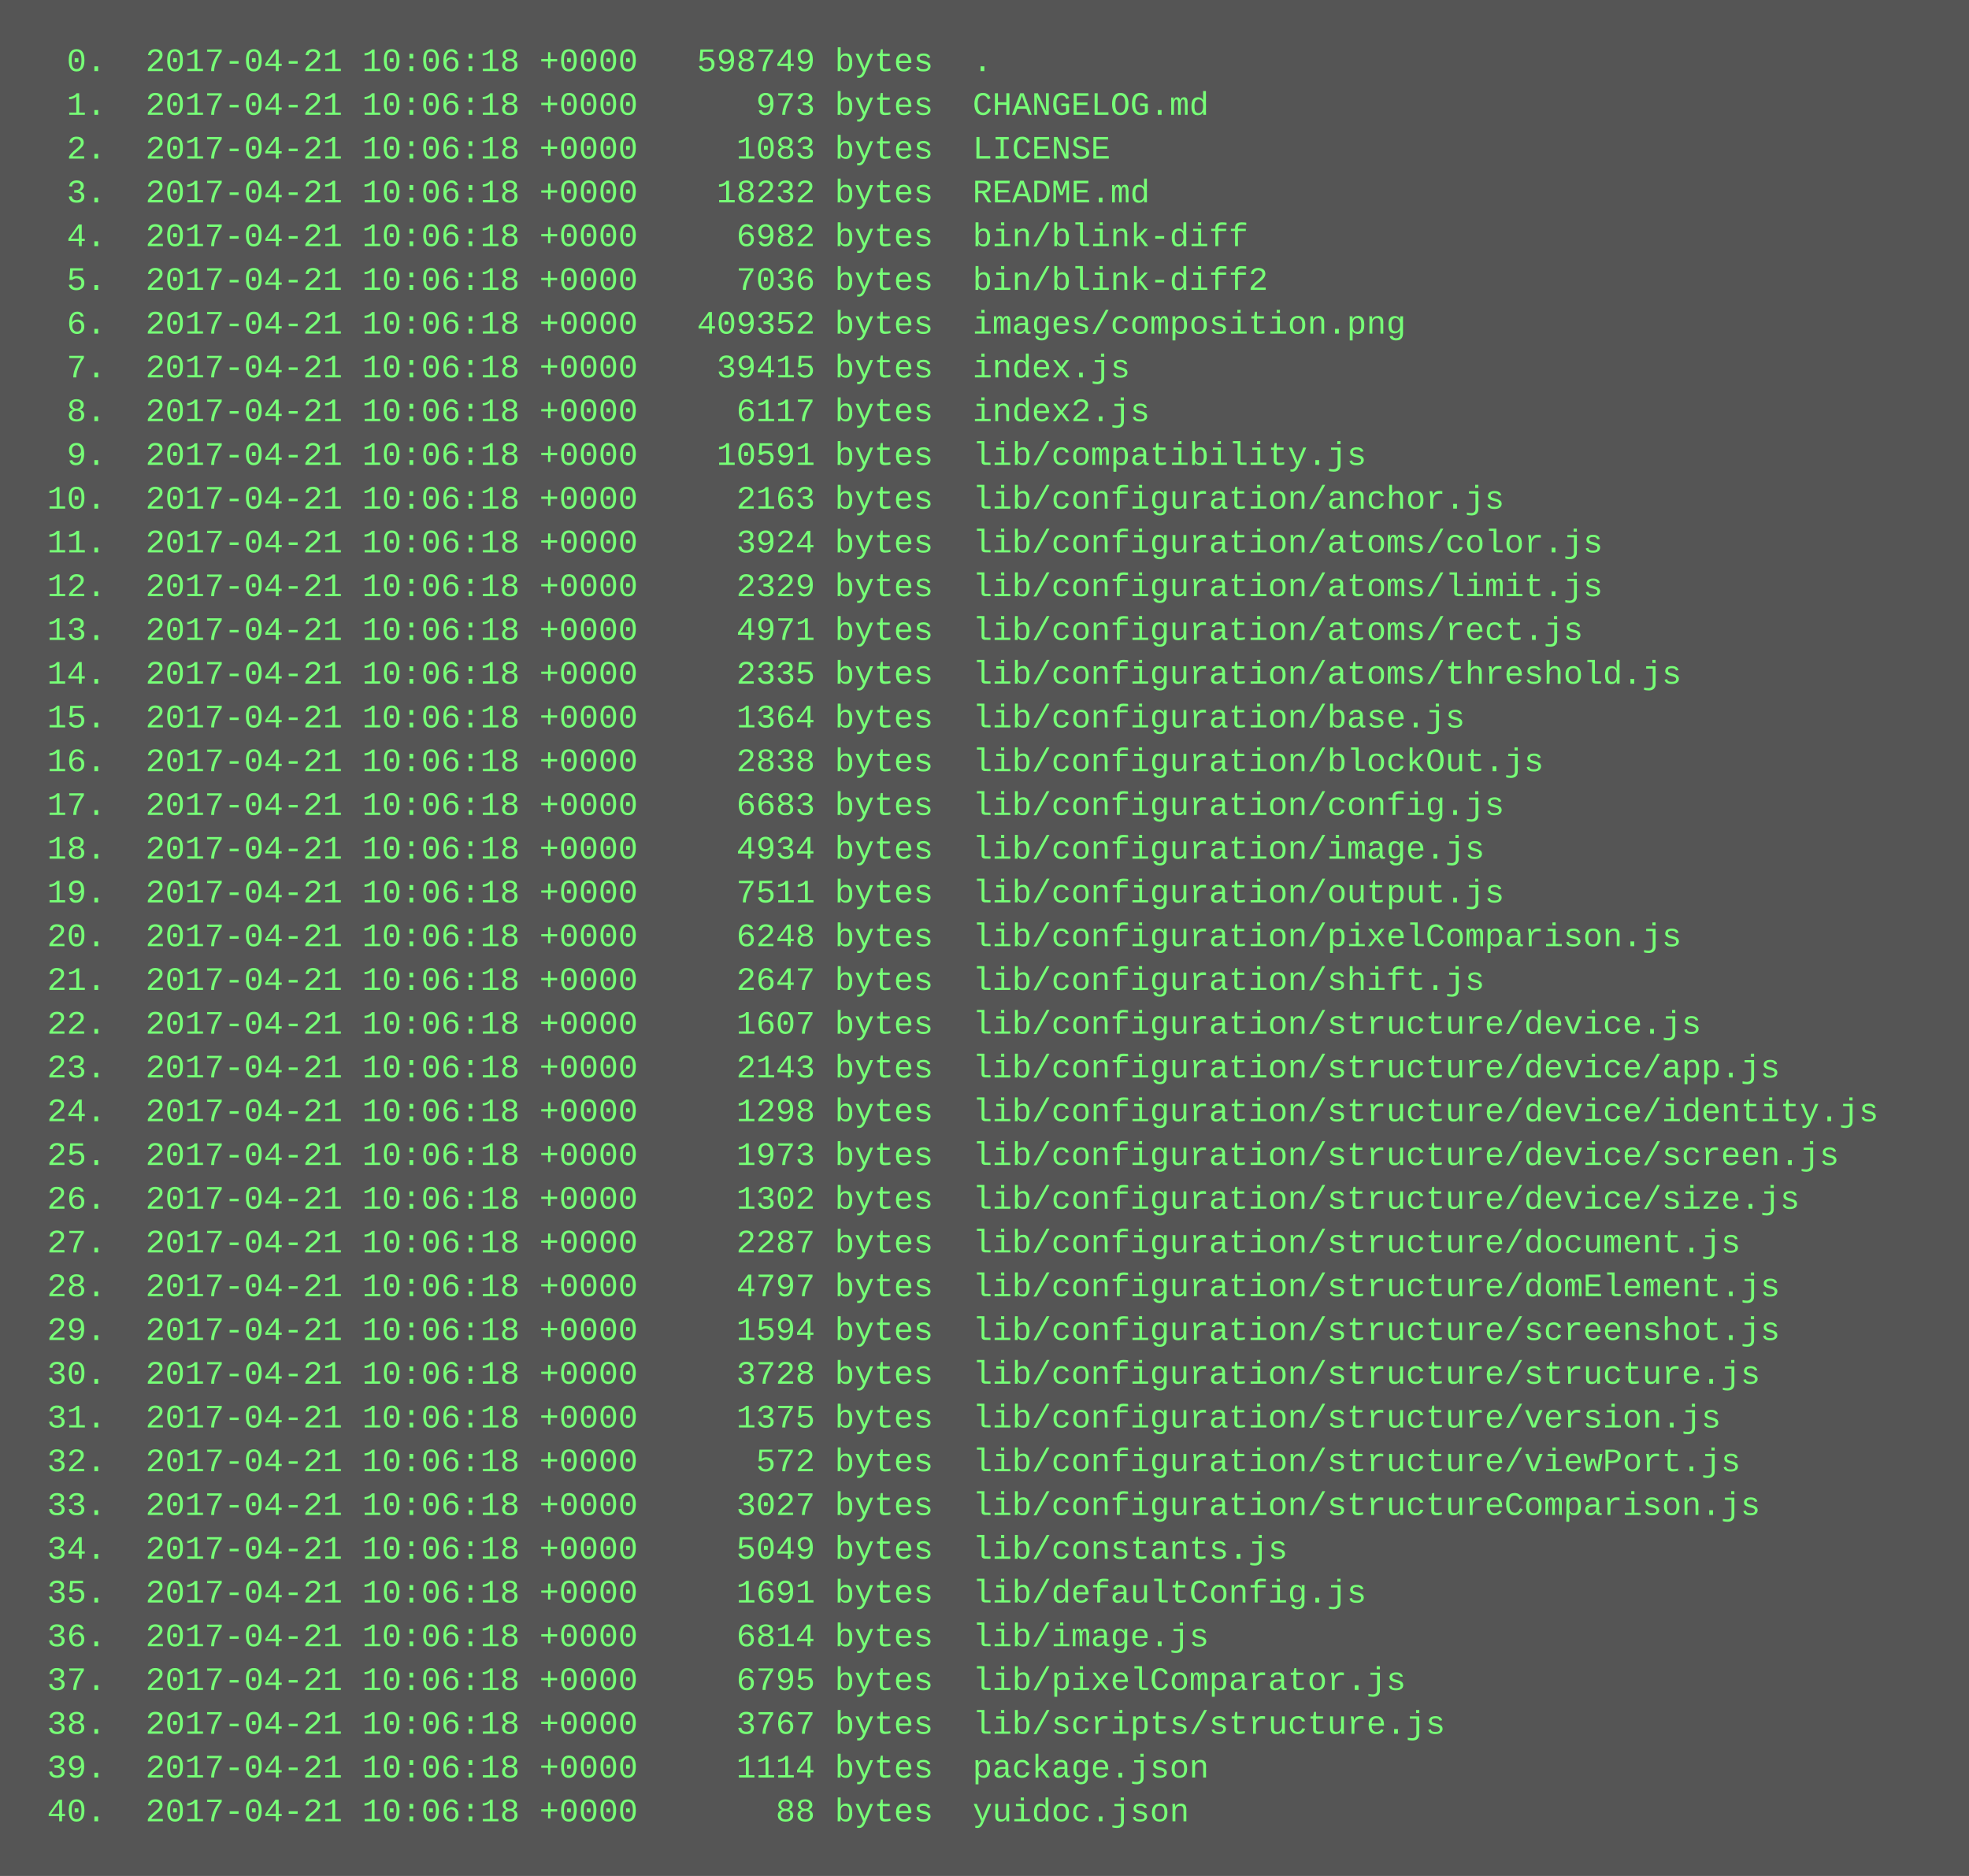
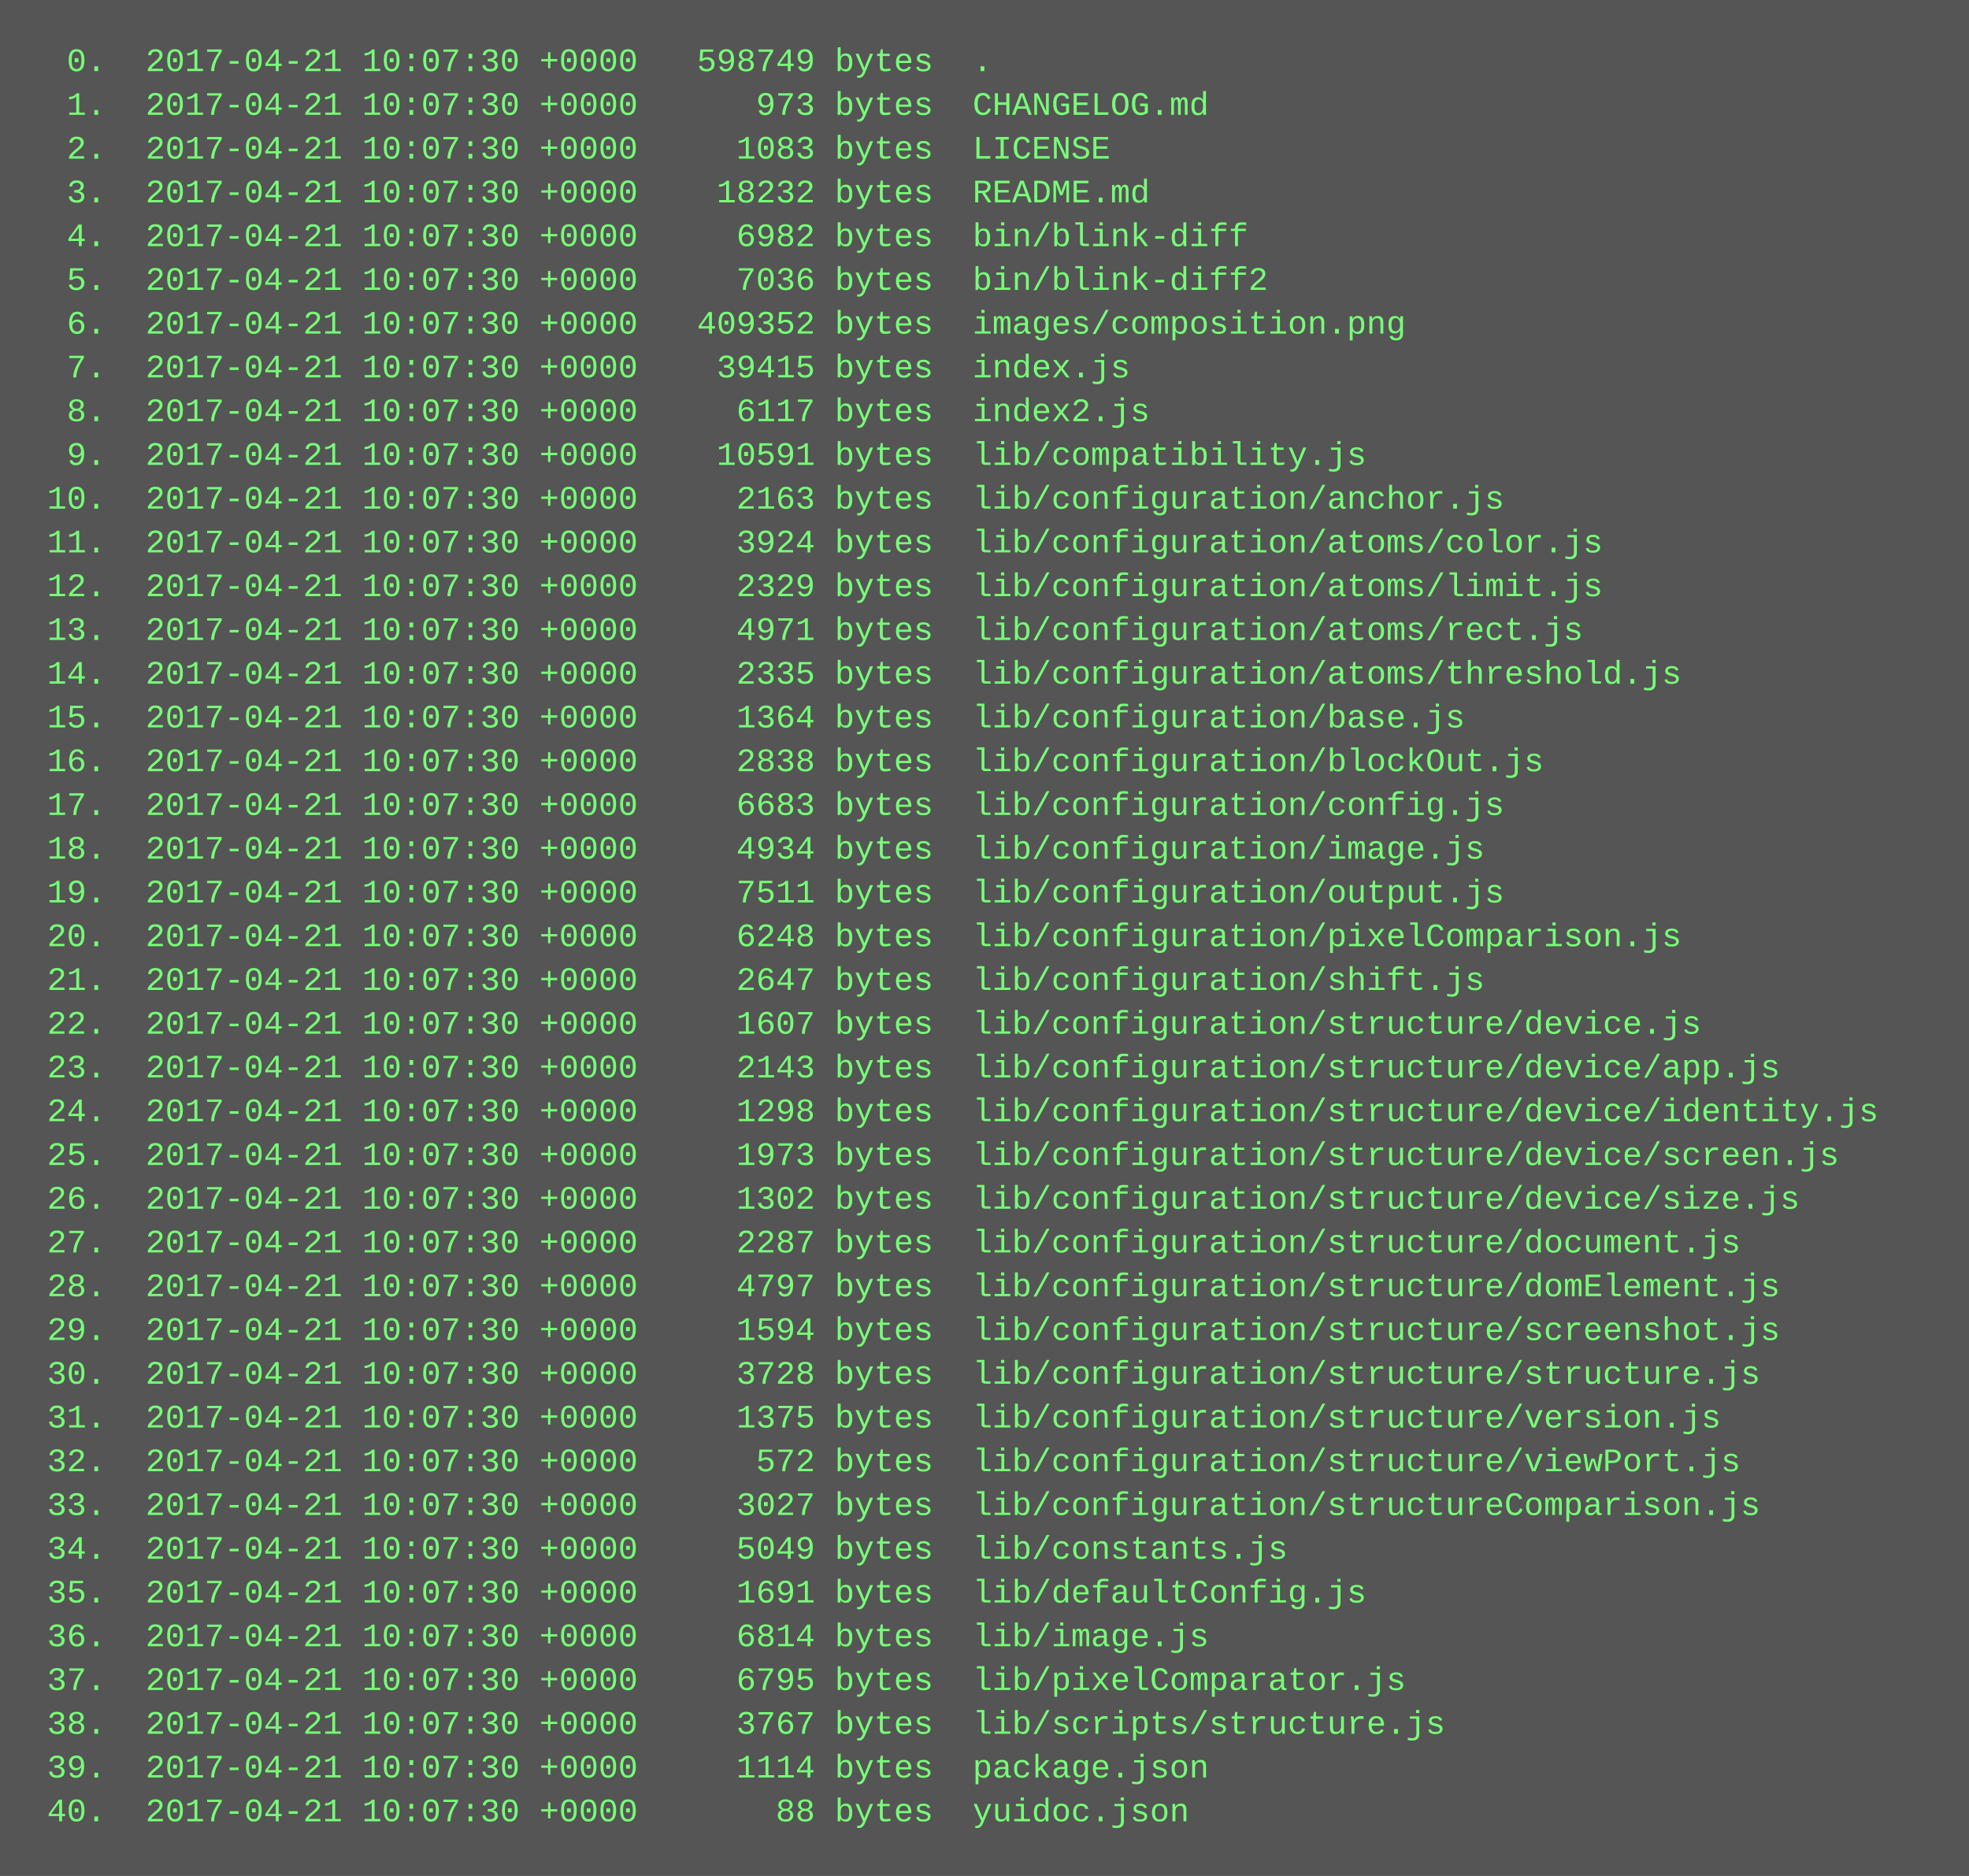
<svg xmlns="http://www.w3.org/2000/svg" height="686" width="720">
  <rect height="686" fill="#555" width="720" />
  <text fill="#7f7" font-family="Courier New" font-size="12" xml:space="preserve">
-     <tspan x="10" y="26">  0.  2017-04-21 10:06:18 +0000   598749 bytes  .</tspan>
-     <tspan x="10" y="42">  1.  2017-04-21 10:06:18 +0000      973 bytes  CHANGELOG.md</tspan>
-     <tspan x="10" y="58">  2.  2017-04-21 10:06:18 +0000     1083 bytes  LICENSE</tspan>
-     <tspan x="10" y="74">  3.  2017-04-21 10:06:18 +0000    18232 bytes  README.md</tspan>
-     <tspan x="10" y="90">  4.  2017-04-21 10:06:18 +0000     6982 bytes  bin/blink-diff</tspan>
-     <tspan x="10" y="106">  5.  2017-04-21 10:06:18 +0000     7036 bytes  bin/blink-diff2</tspan>
-     <tspan x="10" y="122">  6.  2017-04-21 10:06:18 +0000   409352 bytes  images/composition.png</tspan>
-     <tspan x="10" y="138">  7.  2017-04-21 10:06:18 +0000    39415 bytes  index.js</tspan>
-     <tspan x="10" y="154">  8.  2017-04-21 10:06:18 +0000     6117 bytes  index2.js</tspan>
-     <tspan x="10" y="170">  9.  2017-04-21 10:06:18 +0000    10591 bytes  lib/compatibility.js</tspan>
-     <tspan x="10" y="186"> 10.  2017-04-21 10:06:18 +0000     2163 bytes  lib/configuration/anchor.js</tspan>
-     <tspan x="10" y="202"> 11.  2017-04-21 10:06:18 +0000     3924 bytes  lib/configuration/atoms/color.js</tspan>
-     <tspan x="10" y="218"> 12.  2017-04-21 10:06:18 +0000     2329 bytes  lib/configuration/atoms/limit.js</tspan>
-     <tspan x="10" y="234"> 13.  2017-04-21 10:06:18 +0000     4971 bytes  lib/configuration/atoms/rect.js</tspan>
-     <tspan x="10" y="250"> 14.  2017-04-21 10:06:18 +0000     2335 bytes  lib/configuration/atoms/threshold.js</tspan>
-     <tspan x="10" y="266"> 15.  2017-04-21 10:06:18 +0000     1364 bytes  lib/configuration/base.js</tspan>
-     <tspan x="10" y="282"> 16.  2017-04-21 10:06:18 +0000     2838 bytes  lib/configuration/blockOut.js</tspan>
-     <tspan x="10" y="298"> 17.  2017-04-21 10:06:18 +0000     6683 bytes  lib/configuration/config.js</tspan>
-     <tspan x="10" y="314"> 18.  2017-04-21 10:06:18 +0000     4934 bytes  lib/configuration/image.js</tspan>
-     <tspan x="10" y="330"> 19.  2017-04-21 10:06:18 +0000     7511 bytes  lib/configuration/output.js</tspan>
-     <tspan x="10" y="346"> 20.  2017-04-21 10:06:18 +0000     6248 bytes  lib/configuration/pixelComparison.js</tspan>
-     <tspan x="10" y="362"> 21.  2017-04-21 10:06:18 +0000     2647 bytes  lib/configuration/shift.js</tspan>
-     <tspan x="10" y="378"> 22.  2017-04-21 10:06:18 +0000     1607 bytes  lib/configuration/structure/device.js</tspan>
-     <tspan x="10" y="394"> 23.  2017-04-21 10:06:18 +0000     2143 bytes  lib/configuration/structure/device/app.js</tspan>
-     <tspan x="10" y="410"> 24.  2017-04-21 10:06:18 +0000     1298 bytes  lib/configuration/structure/device/identity.js</tspan>
-     <tspan x="10" y="426"> 25.  2017-04-21 10:06:18 +0000     1973 bytes  lib/configuration/structure/device/screen.js</tspan>
-     <tspan x="10" y="442"> 26.  2017-04-21 10:06:18 +0000     1302 bytes  lib/configuration/structure/device/size.js</tspan>
-     <tspan x="10" y="458"> 27.  2017-04-21 10:06:18 +0000     2287 bytes  lib/configuration/structure/document.js</tspan>
-     <tspan x="10" y="474"> 28.  2017-04-21 10:06:18 +0000     4797 bytes  lib/configuration/structure/domElement.js</tspan>
-     <tspan x="10" y="490"> 29.  2017-04-21 10:06:18 +0000     1594 bytes  lib/configuration/structure/screenshot.js</tspan>
-     <tspan x="10" y="506"> 30.  2017-04-21 10:06:18 +0000     3728 bytes  lib/configuration/structure/structure.js</tspan>
-     <tspan x="10" y="522"> 31.  2017-04-21 10:06:18 +0000     1375 bytes  lib/configuration/structure/version.js</tspan>
-     <tspan x="10" y="538"> 32.  2017-04-21 10:06:18 +0000      572 bytes  lib/configuration/structure/viewPort.js</tspan>
-     <tspan x="10" y="554"> 33.  2017-04-21 10:06:18 +0000     3027 bytes  lib/configuration/structureComparison.js</tspan>
-     <tspan x="10" y="570"> 34.  2017-04-21 10:06:18 +0000     5049 bytes  lib/constants.js</tspan>
-     <tspan x="10" y="586"> 35.  2017-04-21 10:06:18 +0000     1691 bytes  lib/defaultConfig.js</tspan>
-     <tspan x="10" y="602"> 36.  2017-04-21 10:06:18 +0000     6814 bytes  lib/image.js</tspan>
-     <tspan x="10" y="618"> 37.  2017-04-21 10:06:18 +0000     6795 bytes  lib/pixelComparator.js</tspan>
-     <tspan x="10" y="634"> 38.  2017-04-21 10:06:18 +0000     3767 bytes  lib/scripts/structure.js</tspan>
-     <tspan x="10" y="650"> 39.  2017-04-21 10:06:18 +0000     1114 bytes  package.json</tspan>
-     <tspan x="10" y="666"> 40.  2017-04-21 10:06:18 +0000       88 bytes  yuidoc.json</tspan>
+     <tspan x="10" y="26">  0.  2017-04-21 10:07:30 +0000   598749 bytes  .</tspan>
+     <tspan x="10" y="42">  1.  2017-04-21 10:07:30 +0000      973 bytes  CHANGELOG.md</tspan>
+     <tspan x="10" y="58">  2.  2017-04-21 10:07:30 +0000     1083 bytes  LICENSE</tspan>
+     <tspan x="10" y="74">  3.  2017-04-21 10:07:30 +0000    18232 bytes  README.md</tspan>
+     <tspan x="10" y="90">  4.  2017-04-21 10:07:30 +0000     6982 bytes  bin/blink-diff</tspan>
+     <tspan x="10" y="106">  5.  2017-04-21 10:07:30 +0000     7036 bytes  bin/blink-diff2</tspan>
+     <tspan x="10" y="122">  6.  2017-04-21 10:07:30 +0000   409352 bytes  images/composition.png</tspan>
+     <tspan x="10" y="138">  7.  2017-04-21 10:07:30 +0000    39415 bytes  index.js</tspan>
+     <tspan x="10" y="154">  8.  2017-04-21 10:07:30 +0000     6117 bytes  index2.js</tspan>
+     <tspan x="10" y="170">  9.  2017-04-21 10:07:30 +0000    10591 bytes  lib/compatibility.js</tspan>
+     <tspan x="10" y="186"> 10.  2017-04-21 10:07:30 +0000     2163 bytes  lib/configuration/anchor.js</tspan>
+     <tspan x="10" y="202"> 11.  2017-04-21 10:07:30 +0000     3924 bytes  lib/configuration/atoms/color.js</tspan>
+     <tspan x="10" y="218"> 12.  2017-04-21 10:07:30 +0000     2329 bytes  lib/configuration/atoms/limit.js</tspan>
+     <tspan x="10" y="234"> 13.  2017-04-21 10:07:30 +0000     4971 bytes  lib/configuration/atoms/rect.js</tspan>
+     <tspan x="10" y="250"> 14.  2017-04-21 10:07:30 +0000     2335 bytes  lib/configuration/atoms/threshold.js</tspan>
+     <tspan x="10" y="266"> 15.  2017-04-21 10:07:30 +0000     1364 bytes  lib/configuration/base.js</tspan>
+     <tspan x="10" y="282"> 16.  2017-04-21 10:07:30 +0000     2838 bytes  lib/configuration/blockOut.js</tspan>
+     <tspan x="10" y="298"> 17.  2017-04-21 10:07:30 +0000     6683 bytes  lib/configuration/config.js</tspan>
+     <tspan x="10" y="314"> 18.  2017-04-21 10:07:30 +0000     4934 bytes  lib/configuration/image.js</tspan>
+     <tspan x="10" y="330"> 19.  2017-04-21 10:07:30 +0000     7511 bytes  lib/configuration/output.js</tspan>
+     <tspan x="10" y="346"> 20.  2017-04-21 10:07:30 +0000     6248 bytes  lib/configuration/pixelComparison.js</tspan>
+     <tspan x="10" y="362"> 21.  2017-04-21 10:07:30 +0000     2647 bytes  lib/configuration/shift.js</tspan>
+     <tspan x="10" y="378"> 22.  2017-04-21 10:07:30 +0000     1607 bytes  lib/configuration/structure/device.js</tspan>
+     <tspan x="10" y="394"> 23.  2017-04-21 10:07:30 +0000     2143 bytes  lib/configuration/structure/device/app.js</tspan>
+     <tspan x="10" y="410"> 24.  2017-04-21 10:07:30 +0000     1298 bytes  lib/configuration/structure/device/identity.js</tspan>
+     <tspan x="10" y="426"> 25.  2017-04-21 10:07:30 +0000     1973 bytes  lib/configuration/structure/device/screen.js</tspan>
+     <tspan x="10" y="442"> 26.  2017-04-21 10:07:30 +0000     1302 bytes  lib/configuration/structure/device/size.js</tspan>
+     <tspan x="10" y="458"> 27.  2017-04-21 10:07:30 +0000     2287 bytes  lib/configuration/structure/document.js</tspan>
+     <tspan x="10" y="474"> 28.  2017-04-21 10:07:30 +0000     4797 bytes  lib/configuration/structure/domElement.js</tspan>
+     <tspan x="10" y="490"> 29.  2017-04-21 10:07:30 +0000     1594 bytes  lib/configuration/structure/screenshot.js</tspan>
+     <tspan x="10" y="506"> 30.  2017-04-21 10:07:30 +0000     3728 bytes  lib/configuration/structure/structure.js</tspan>
+     <tspan x="10" y="522"> 31.  2017-04-21 10:07:30 +0000     1375 bytes  lib/configuration/structure/version.js</tspan>
+     <tspan x="10" y="538"> 32.  2017-04-21 10:07:30 +0000      572 bytes  lib/configuration/structure/viewPort.js</tspan>
+     <tspan x="10" y="554"> 33.  2017-04-21 10:07:30 +0000     3027 bytes  lib/configuration/structureComparison.js</tspan>
+     <tspan x="10" y="570"> 34.  2017-04-21 10:07:30 +0000     5049 bytes  lib/constants.js</tspan>
+     <tspan x="10" y="586"> 35.  2017-04-21 10:07:30 +0000     1691 bytes  lib/defaultConfig.js</tspan>
+     <tspan x="10" y="602"> 36.  2017-04-21 10:07:30 +0000     6814 bytes  lib/image.js</tspan>
+     <tspan x="10" y="618"> 37.  2017-04-21 10:07:30 +0000     6795 bytes  lib/pixelComparator.js</tspan>
+     <tspan x="10" y="634"> 38.  2017-04-21 10:07:30 +0000     3767 bytes  lib/scripts/structure.js</tspan>
+     <tspan x="10" y="650"> 39.  2017-04-21 10:07:30 +0000     1114 bytes  package.json</tspan>
+     <tspan x="10" y="666"> 40.  2017-04-21 10:07:30 +0000       88 bytes  yuidoc.json</tspan>
  </text>
</svg>
